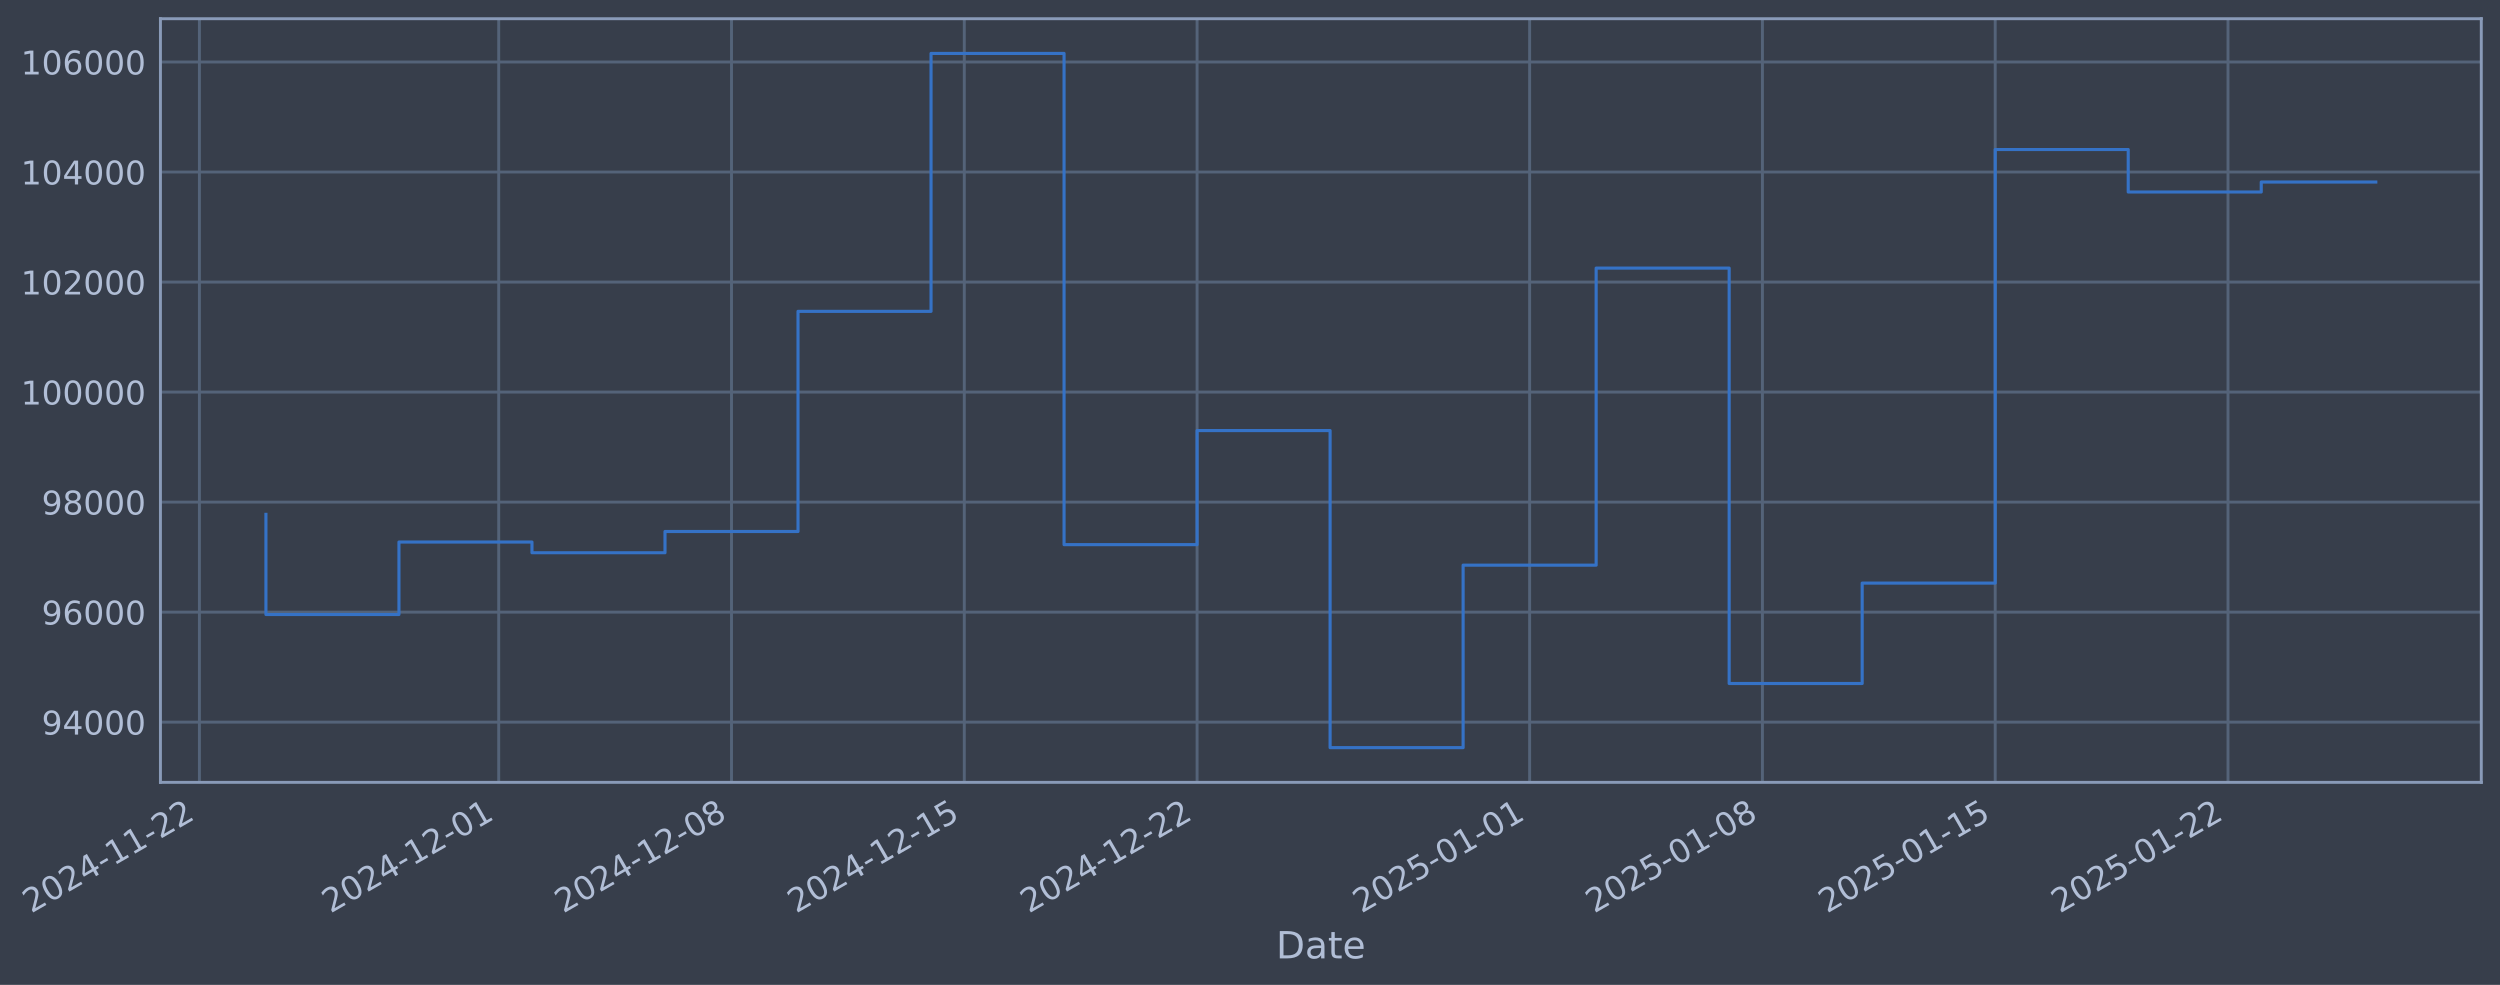
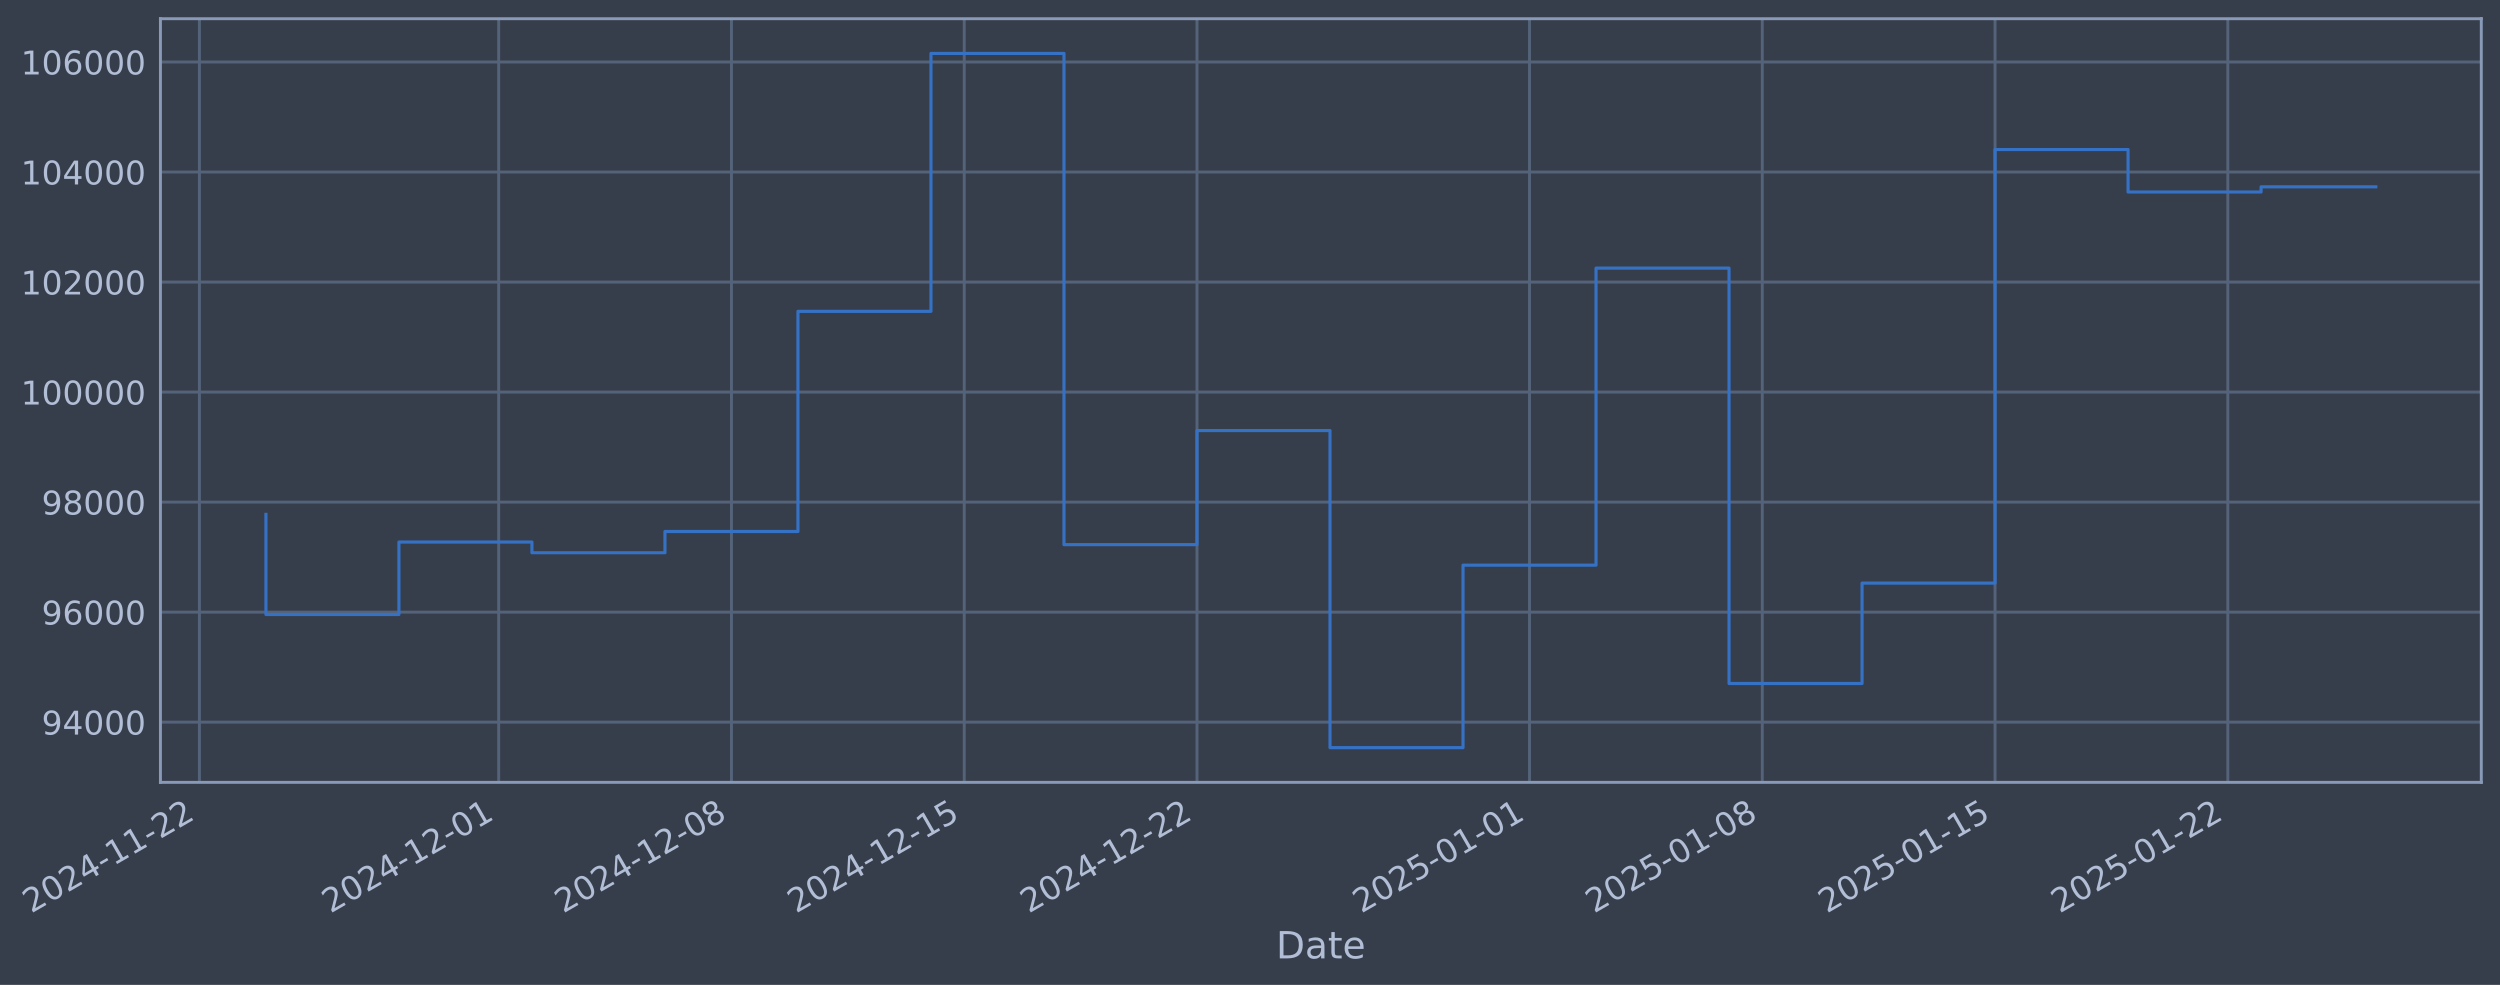
- <svg xmlns="http://www.w3.org/2000/svg" xmlns:xlink="http://www.w3.org/1999/xlink" width="961.716pt" height="378.87pt" viewBox="0 0 961.716 378.87" version="1.1">
+ <svg xmlns="http://www.w3.org/2000/svg" xmlns:xlink="http://www.w3.org/1999/xlink" width="961.714pt" height="378.87pt" viewBox="0 0 961.714 378.87" version="1.1">
  <defs>
    <style type="text/css">*{stroke-linejoin: round; stroke-linecap: butt}</style>
  </defs>
  <g id="figure_1">
    <g id="patch_1">
-       <path d="M 0 378.87  L 961.716 378.87  L 961.716 0  L 0 0  z " style="fill: #373e4b" />
+       <path d="M 0 378.87  L 961.714 378.87  L 961.714 0  L 0 0  z " style="fill: #373e4b" />
    </g>
    <g id="axes_1">
      <g id="patch_2">
-         <path d="M 61.716 300.96  L 954.516 300.96  L 954.516 7.2  L 61.716 7.2  z " style="fill: #373e4b" />
+         <path d="M 61.714 300.96  L 954.514 300.96  L 954.514 7.2  L 61.714 7.2  z " style="fill: #373e4b" />
      </g>
      <g id="matplotlib.axis_1">
        <g id="xtick_1">
          <g id="line2d_1">
-             <path d="M 76.713 300.96  L 76.713 7.2  " clip-path="url(#p4544387b11)" style="fill: none; stroke: #546379; stroke-width: 1.12; stroke-linecap: square" />
+             <path d="M 76.713 300.96  L 76.713 7.2  " clip-path="url(#p12e4dc96c6)" style="fill: none; stroke: #546379; stroke-width: 1.12; stroke-linecap: square" />
          </g>
          <g id="line2d_2" />
          <g id="text_1">
            <g style="fill: #b1bed6" transform="translate(11.98702 351.4642) rotate(-30) scale(0.126 -0.126)">
              <defs>
                <path id="DejaVuSans-32" d="M 1228 531  L 3431 531  L 3431 0  L 469 0  L 469 531  Q 828 903 1448 1529  Q 2069 2156 2228 2338  Q 2531 2678 2651 2914  Q 2772 3150 2772 3378  Q 2772 3750 2511 3984  Q 2250 4219 1831 4219  Q 1534 4219 1204 4116  Q 875 4013 500 3803  L 500 4441  Q 881 4594 1212 4672  Q 1544 4750 1819 4750  Q 2544 4750 2975 4387  Q 3406 4025 3406 3419  Q 3406 3131 3298 2873  Q 3191 2616 2906 2266  Q 2828 2175 2409 1742  Q 1991 1309 1228 531  z " transform="scale(0.015625)" />
                <path id="DejaVuSans-30" d="M 2034 4250  Q 1547 4250 1301 3770  Q 1056 3291 1056 2328  Q 1056 1369 1301 889  Q 1547 409 2034 409  Q 2525 409 2770 889  Q 3016 1369 3016 2328  Q 3016 3291 2770 3770  Q 2525 4250 2034 4250  z M 2034 4750  Q 2819 4750 3233 4129  Q 3647 3509 3647 2328  Q 3647 1150 3233 529  Q 2819 -91 2034 -91  Q 1250 -91 836 529  Q 422 1150 422 2328  Q 422 3509 836 4129  Q 1250 4750 2034 4750  z " transform="scale(0.015625)" />
                <path id="DejaVuSans-34" d="M 2419 4116  L 825 1625  L 2419 1625  L 2419 4116  z M 2253 4666  L 3047 4666  L 3047 1625  L 3713 1625  L 3713 1100  L 3047 1100  L 3047 0  L 2419 0  L 2419 1100  L 313 1100  L 313 1709  L 2253 4666  z " transform="scale(0.015625)" />
                <path id="DejaVuSans-2d" d="M 313 2009  L 1997 2009  L 1997 1497  L 313 1497  L 313 2009  z " transform="scale(0.015625)" />
                <path id="DejaVuSans-31" d="M 794 531  L 1825 531  L 1825 4091  L 703 3866  L 703 4441  L 1819 4666  L 2450 4666  L 2450 531  L 3481 531  L 3481 0  L 794 0  L 794 531  z " transform="scale(0.015625)" />
              </defs>
              <use xlink:href="#DejaVuSans-32" />
              <use xlink:href="#DejaVuSans-30" transform="translate(63.62305 0)" />
              <use xlink:href="#DejaVuSans-32" transform="translate(127.2461 0)" />
              <use xlink:href="#DejaVuSans-34" transform="translate(190.8691 0)" />
              <use xlink:href="#DejaVuSans-2d" transform="translate(254.4922 0)" />
              <use xlink:href="#DejaVuSans-31" transform="translate(290.5762 0)" />
              <use xlink:href="#DejaVuSans-31" transform="translate(354.1992 0)" />
              <use xlink:href="#DejaVuSans-2d" transform="translate(417.8223 0)" />
              <use xlink:href="#DejaVuSans-32" transform="translate(453.9062 0)" />
              <use xlink:href="#DejaVuSans-32" transform="translate(517.5293 0)" />
            </g>
          </g>
        </g>
        <g id="xtick_2">
          <g id="line2d_3">
-             <path d="M 191.848 300.96  L 191.848 7.2  " clip-path="url(#p4544387b11)" style="fill: none; stroke: #546379; stroke-width: 1.12; stroke-linecap: square" />
+             <path d="M 191.838 300.96  L 191.838 7.2  " clip-path="url(#p12e4dc96c6)" style="fill: none; stroke: #546379; stroke-width: 1.12; stroke-linecap: square" />
          </g>
          <g id="line2d_4" />
          <g id="text_2">
-             <g style="fill: #b1bed6" transform="translate(127.1229 351.4642) rotate(-30) scale(0.126 -0.126)">
+             <g style="fill: #b1bed6" transform="translate(127.1127 351.4642) rotate(-30) scale(0.126 -0.126)">
              <use xlink:href="#DejaVuSans-32" />
              <use xlink:href="#DejaVuSans-30" transform="translate(63.62305 0)" />
              <use xlink:href="#DejaVuSans-32" transform="translate(127.2461 0)" />
              <use xlink:href="#DejaVuSans-34" transform="translate(190.8691 0)" />
              <use xlink:href="#DejaVuSans-2d" transform="translate(254.4922 0)" />
              <use xlink:href="#DejaVuSans-31" transform="translate(290.5762 0)" />
              <use xlink:href="#DejaVuSans-32" transform="translate(354.1992 0)" />
              <use xlink:href="#DejaVuSans-2d" transform="translate(417.8223 0)" />
              <use xlink:href="#DejaVuSans-30" transform="translate(453.9062 0)" />
              <use xlink:href="#DejaVuSans-31" transform="translate(517.5293 0)" />
            </g>
          </g>
        </g>
        <g id="xtick_3">
          <g id="line2d_5">
-             <path d="M 281.398 300.96  L 281.398 7.2  " clip-path="url(#p4544387b11)" style="fill: none; stroke: #546379; stroke-width: 1.12; stroke-linecap: square" />
+             <path d="M 281.38 300.96  L 281.38 7.2  " clip-path="url(#p12e4dc96c6)" style="fill: none; stroke: #546379; stroke-width: 1.12; stroke-linecap: square" />
          </g>
          <g id="line2d_6" />
          <g id="text_3">
-             <g style="fill: #b1bed6" transform="translate(216.673 351.4642) rotate(-30) scale(0.126 -0.126)">
+             <g style="fill: #b1bed6" transform="translate(216.6549 351.4642) rotate(-30) scale(0.126 -0.126)">
              <defs>
                <path id="DejaVuSans-38" d="M 2034 2216  Q 1584 2216 1326 1975  Q 1069 1734 1069 1313  Q 1069 891 1326 650  Q 1584 409 2034 409  Q 2484 409 2743 651  Q 3003 894 3003 1313  Q 3003 1734 2745 1975  Q 2488 2216 2034 2216  z M 1403 2484  Q 997 2584 770 2862  Q 544 3141 544 3541  Q 544 4100 942 4425  Q 1341 4750 2034 4750  Q 2731 4750 3128 4425  Q 3525 4100 3525 3541  Q 3525 3141 3298 2862  Q 3072 2584 2669 2484  Q 3125 2378 3379 2068  Q 3634 1759 3634 1313  Q 3634 634 3220 271  Q 2806 -91 2034 -91  Q 1263 -91 848 271  Q 434 634 434 1313  Q 434 1759 690 2068  Q 947 2378 1403 2484  z M 1172 3481  Q 1172 3119 1398 2916  Q 1625 2713 2034 2713  Q 2441 2713 2670 2916  Q 2900 3119 2900 3481  Q 2900 3844 2670 4047  Q 2441 4250 2034 4250  Q 1625 4250 1398 4047  Q 1172 3844 1172 3481  z " transform="scale(0.015625)" />
              </defs>
              <use xlink:href="#DejaVuSans-32" />
              <use xlink:href="#DejaVuSans-30" transform="translate(63.62305 0)" />
              <use xlink:href="#DejaVuSans-32" transform="translate(127.2461 0)" />
              <use xlink:href="#DejaVuSans-34" transform="translate(190.8691 0)" />
              <use xlink:href="#DejaVuSans-2d" transform="translate(254.4922 0)" />
              <use xlink:href="#DejaVuSans-31" transform="translate(290.5762 0)" />
              <use xlink:href="#DejaVuSans-32" transform="translate(354.1992 0)" />
              <use xlink:href="#DejaVuSans-2d" transform="translate(417.8223 0)" />
              <use xlink:href="#DejaVuSans-30" transform="translate(453.9062 0)" />
              <use xlink:href="#DejaVuSans-38" transform="translate(517.5293 0)" />
            </g>
          </g>
        </g>
        <g id="xtick_4">
          <g id="line2d_7">
-             <path d="M 370.949 300.96  L 370.949 7.2  " clip-path="url(#p4544387b11)" style="fill: none; stroke: #546379; stroke-width: 1.12; stroke-linecap: square" />
+             <path d="M 370.923 300.96  L 370.923 7.2  " clip-path="url(#p12e4dc96c6)" style="fill: none; stroke: #546379; stroke-width: 1.12; stroke-linecap: square" />
          </g>
          <g id="line2d_8" />
          <g id="text_4">
-             <g style="fill: #b1bed6" transform="translate(306.2231 351.4642) rotate(-30) scale(0.126 -0.126)">
+             <g style="fill: #b1bed6" transform="translate(306.197 351.4642) rotate(-30) scale(0.126 -0.126)">
              <defs>
                <path id="DejaVuSans-35" d="M 691 4666  L 3169 4666  L 3169 4134  L 1269 4134  L 1269 2991  Q 1406 3038 1543 3061  Q 1681 3084 1819 3084  Q 2600 3084 3056 2656  Q 3513 2228 3513 1497  Q 3513 744 3044 326  Q 2575 -91 1722 -91  Q 1428 -91 1123 -41  Q 819 9 494 109  L 494 744  Q 775 591 1075 516  Q 1375 441 1709 441  Q 2250 441 2565 725  Q 2881 1009 2881 1497  Q 2881 1984 2565 2268  Q 2250 2553 1709 2553  Q 1456 2553 1204 2497  Q 953 2441 691 2322  L 691 4666  z " transform="scale(0.015625)" />
              </defs>
              <use xlink:href="#DejaVuSans-32" />
              <use xlink:href="#DejaVuSans-30" transform="translate(63.62305 0)" />
              <use xlink:href="#DejaVuSans-32" transform="translate(127.2461 0)" />
              <use xlink:href="#DejaVuSans-34" transform="translate(190.8691 0)" />
              <use xlink:href="#DejaVuSans-2d" transform="translate(254.4922 0)" />
              <use xlink:href="#DejaVuSans-31" transform="translate(290.5762 0)" />
              <use xlink:href="#DejaVuSans-32" transform="translate(354.1992 0)" />
              <use xlink:href="#DejaVuSans-2d" transform="translate(417.8223 0)" />
              <use xlink:href="#DejaVuSans-31" transform="translate(453.9062 0)" />
              <use xlink:href="#DejaVuSans-35" transform="translate(517.5293 0)" />
            </g>
          </g>
        </g>
        <g id="xtick_5">
          <g id="line2d_9">
-             <path d="M 460.499 300.96  L 460.499 7.2  " clip-path="url(#p4544387b11)" style="fill: none; stroke: #546379; stroke-width: 1.12; stroke-linecap: square" />
+             <path d="M 460.465 300.96  L 460.465 7.2  " clip-path="url(#p12e4dc96c6)" style="fill: none; stroke: #546379; stroke-width: 1.12; stroke-linecap: square" />
          </g>
          <g id="line2d_10" />
          <g id="text_5">
-             <g style="fill: #b1bed6" transform="translate(395.7732 351.4642) rotate(-30) scale(0.126 -0.126)">
+             <g style="fill: #b1bed6" transform="translate(395.7392 351.4642) rotate(-30) scale(0.126 -0.126)">
              <use xlink:href="#DejaVuSans-32" />
              <use xlink:href="#DejaVuSans-30" transform="translate(63.62305 0)" />
              <use xlink:href="#DejaVuSans-32" transform="translate(127.2461 0)" />
              <use xlink:href="#DejaVuSans-34" transform="translate(190.8691 0)" />
              <use xlink:href="#DejaVuSans-2d" transform="translate(254.4922 0)" />
              <use xlink:href="#DejaVuSans-31" transform="translate(290.5762 0)" />
              <use xlink:href="#DejaVuSans-32" transform="translate(354.1992 0)" />
              <use xlink:href="#DejaVuSans-2d" transform="translate(417.8223 0)" />
              <use xlink:href="#DejaVuSans-32" transform="translate(453.9062 0)" />
              <use xlink:href="#DejaVuSans-32" transform="translate(517.5293 0)" />
            </g>
          </g>
        </g>
        <g id="xtick_6">
          <g id="line2d_11">
-             <path d="M 588.427 300.96  L 588.427 7.2  " clip-path="url(#p4544387b11)" style="fill: none; stroke: #546379; stroke-width: 1.12; stroke-linecap: square" />
+             <path d="M 588.382 300.96  L 588.382 7.2  " clip-path="url(#p12e4dc96c6)" style="fill: none; stroke: #546379; stroke-width: 1.12; stroke-linecap: square" />
          </g>
          <g id="line2d_12" />
          <g id="text_6">
-             <g style="fill: #b1bed6" transform="translate(523.7019 351.4642) rotate(-30) scale(0.126 -0.126)">
+             <g style="fill: #b1bed6" transform="translate(523.6566 351.4642) rotate(-30) scale(0.126 -0.126)">
              <use xlink:href="#DejaVuSans-32" />
              <use xlink:href="#DejaVuSans-30" transform="translate(63.62305 0)" />
              <use xlink:href="#DejaVuSans-32" transform="translate(127.2461 0)" />
              <use xlink:href="#DejaVuSans-35" transform="translate(190.8691 0)" />
              <use xlink:href="#DejaVuSans-2d" transform="translate(254.4922 0)" />
              <use xlink:href="#DejaVuSans-30" transform="translate(290.5762 0)" />
              <use xlink:href="#DejaVuSans-31" transform="translate(354.1992 0)" />
              <use xlink:href="#DejaVuSans-2d" transform="translate(417.8223 0)" />
              <use xlink:href="#DejaVuSans-30" transform="translate(453.9062 0)" />
              <use xlink:href="#DejaVuSans-31" transform="translate(517.5293 0)" />
            </g>
          </g>
        </g>
        <g id="xtick_7">
          <g id="line2d_13">
-             <path d="M 677.978 300.96  L 677.978 7.2  " clip-path="url(#p4544387b11)" style="fill: none; stroke: #546379; stroke-width: 1.12; stroke-linecap: square" />
+             <path d="M 677.924 300.96  L 677.924 7.2  " clip-path="url(#p12e4dc96c6)" style="fill: none; stroke: #546379; stroke-width: 1.12; stroke-linecap: square" />
          </g>
          <g id="line2d_14" />
          <g id="text_7">
-             <g style="fill: #b1bed6" transform="translate(613.252 351.4642) rotate(-30) scale(0.126 -0.126)">
+             <g style="fill: #b1bed6" transform="translate(613.1988 351.4642) rotate(-30) scale(0.126 -0.126)">
              <use xlink:href="#DejaVuSans-32" />
              <use xlink:href="#DejaVuSans-30" transform="translate(63.62305 0)" />
              <use xlink:href="#DejaVuSans-32" transform="translate(127.2461 0)" />
              <use xlink:href="#DejaVuSans-35" transform="translate(190.8691 0)" />
              <use xlink:href="#DejaVuSans-2d" transform="translate(254.4922 0)" />
              <use xlink:href="#DejaVuSans-30" transform="translate(290.5762 0)" />
              <use xlink:href="#DejaVuSans-31" transform="translate(354.1992 0)" />
              <use xlink:href="#DejaVuSans-2d" transform="translate(417.8223 0)" />
              <use xlink:href="#DejaVuSans-30" transform="translate(453.9062 0)" />
              <use xlink:href="#DejaVuSans-38" transform="translate(517.5293 0)" />
            </g>
          </g>
        </g>
        <g id="xtick_8">
          <g id="line2d_15">
-             <path d="M 767.528 300.96  L 767.528 7.2  " clip-path="url(#p4544387b11)" style="fill: none; stroke: #546379; stroke-width: 1.12; stroke-linecap: square" />
+             <path d="M 767.466 300.96  L 767.466 7.2  " clip-path="url(#p12e4dc96c6)" style="fill: none; stroke: #546379; stroke-width: 1.12; stroke-linecap: square" />
          </g>
          <g id="line2d_16" />
          <g id="text_8">
-             <g style="fill: #b1bed6" transform="translate(702.8021 351.4642) rotate(-30) scale(0.126 -0.126)">
+             <g style="fill: #b1bed6" transform="translate(702.741 351.4642) rotate(-30) scale(0.126 -0.126)">
              <use xlink:href="#DejaVuSans-32" />
              <use xlink:href="#DejaVuSans-30" transform="translate(63.62305 0)" />
              <use xlink:href="#DejaVuSans-32" transform="translate(127.2461 0)" />
              <use xlink:href="#DejaVuSans-35" transform="translate(190.8691 0)" />
              <use xlink:href="#DejaVuSans-2d" transform="translate(254.4922 0)" />
              <use xlink:href="#DejaVuSans-30" transform="translate(290.5762 0)" />
              <use xlink:href="#DejaVuSans-31" transform="translate(354.1992 0)" />
              <use xlink:href="#DejaVuSans-2d" transform="translate(417.8223 0)" />
              <use xlink:href="#DejaVuSans-31" transform="translate(453.9062 0)" />
              <use xlink:href="#DejaVuSans-35" transform="translate(517.5293 0)" />
            </g>
          </g>
        </g>
        <g id="xtick_9">
          <g id="line2d_17">
-             <path d="M 857.078 300.96  L 857.078 7.2  " clip-path="url(#p4544387b11)" style="fill: none; stroke: #546379; stroke-width: 1.12; stroke-linecap: square" />
+             <path d="M 857.009 300.96  L 857.009 7.2  " clip-path="url(#p12e4dc96c6)" style="fill: none; stroke: #546379; stroke-width: 1.12; stroke-linecap: square" />
          </g>
          <g id="line2d_18" />
          <g id="text_9">
-             <g style="fill: #b1bed6" transform="translate(792.3522 351.4642) rotate(-30) scale(0.126 -0.126)">
+             <g style="fill: #b1bed6" transform="translate(792.2832 351.4642) rotate(-30) scale(0.126 -0.126)">
              <use xlink:href="#DejaVuSans-32" />
              <use xlink:href="#DejaVuSans-30" transform="translate(63.62305 0)" />
              <use xlink:href="#DejaVuSans-32" transform="translate(127.2461 0)" />
              <use xlink:href="#DejaVuSans-35" transform="translate(190.8691 0)" />
              <use xlink:href="#DejaVuSans-2d" transform="translate(254.4922 0)" />
              <use xlink:href="#DejaVuSans-30" transform="translate(290.5762 0)" />
              <use xlink:href="#DejaVuSans-31" transform="translate(354.1992 0)" />
              <use xlink:href="#DejaVuSans-2d" transform="translate(417.8223 0)" />
              <use xlink:href="#DejaVuSans-32" transform="translate(453.9062 0)" />
              <use xlink:href="#DejaVuSans-32" transform="translate(517.5293 0)" />
            </g>
          </g>
        </g>
        <g id="text_10">
-           <g style="fill: #b1bed6" transform="translate(490.9073 368.6753) scale(0.144 -0.144)">
+           <g style="fill: #b1bed6" transform="translate(490.9051 368.6753) scale(0.144 -0.144)">
            <defs>
              <path id="DejaVuSans-44" d="M 1259 4147  L 1259 519  L 2022 519  Q 2988 519 3436 956  Q 3884 1394 3884 2338  Q 3884 3275 3436 3711  Q 2988 4147 2022 4147  L 1259 4147  z M 628 4666  L 1925 4666  Q 3281 4666 3915 4102  Q 4550 3538 4550 2338  Q 4550 1131 3912 565  Q 3275 0 1925 0  L 628 0  L 628 4666  z " transform="scale(0.015625)" />
              <path id="DejaVuSans-61" d="M 2194 1759  Q 1497 1759 1228 1600  Q 959 1441 959 1056  Q 959 750 1161 570  Q 1363 391 1709 391  Q 2188 391 2477 730  Q 2766 1069 2766 1631  L 2766 1759  L 2194 1759  z M 3341 1997  L 3341 0  L 2766 0  L 2766 531  Q 2569 213 2275 61  Q 1981 -91 1556 -91  Q 1019 -91 701 211  Q 384 513 384 1019  Q 384 1609 779 1909  Q 1175 2209 1959 2209  L 2766 2209  L 2766 2266  Q 2766 2663 2505 2880  Q 2244 3097 1772 3097  Q 1472 3097 1187 3025  Q 903 2953 641 2809  L 641 3341  Q 956 3463 1253 3523  Q 1550 3584 1831 3584  Q 2591 3584 2966 3190  Q 3341 2797 3341 1997  z " transform="scale(0.015625)" />
              <path id="DejaVuSans-74" d="M 1172 4494  L 1172 3500  L 2356 3500  L 2356 3053  L 1172 3053  L 1172 1153  Q 1172 725 1289 603  Q 1406 481 1766 481  L 2356 481  L 2356 0  L 1766 0  Q 1100 0 847 248  Q 594 497 594 1153  L 594 3053  L 172 3053  L 172 3500  L 594 3500  L 594 4494  L 1172 4494  z " transform="scale(0.015625)" />
              <path id="DejaVuSans-65" d="M 3597 1894  L 3597 1613  L 953 1613  Q 991 1019 1311 708  Q 1631 397 2203 397  Q 2534 397 2845 478  Q 3156 559 3463 722  L 3463 178  Q 3153 47 2828 -22  Q 2503 -91 2169 -91  Q 1331 -91 842 396  Q 353 884 353 1716  Q 353 2575 817 3079  Q 1281 3584 2069 3584  Q 2775 3584 3186 3129  Q 3597 2675 3597 1894  z M 3022 2063  Q 3016 2534 2758 2815  Q 2500 3097 2075 3097  Q 1594 3097 1305 2825  Q 1016 2553 972 2059  L 3022 2063  z " transform="scale(0.015625)" />
            </defs>
            <use xlink:href="#DejaVuSans-44" />
            <use xlink:href="#DejaVuSans-61" transform="translate(77.00195 0)" />
            <use xlink:href="#DejaVuSans-74" transform="translate(138.2812 0)" />
            <use xlink:href="#DejaVuSans-65" transform="translate(177.4902 0)" />
          </g>
        </g>
      </g>
      <g id="matplotlib.axis_2">
        <g id="ytick_1">
          <g id="line2d_19">
-             <path d="M 61.716 277.797  L 954.516 277.797  " clip-path="url(#p4544387b11)" style="fill: none; stroke: #546379; stroke-width: 1.12; stroke-linecap: square" />
+             <path d="M 61.714 277.797  L 954.514 277.797  " clip-path="url(#p12e4dc96c6)" style="fill: none; stroke: #546379; stroke-width: 1.12; stroke-linecap: square" />
          </g>
          <g id="line2d_20" />
          <g id="text_11">
-             <g style="fill: #b1bed6" transform="translate(16.0327 282.5841) scale(0.126 -0.126)">
+             <g style="fill: #b1bed6" transform="translate(16.03044 282.5841) scale(0.126 -0.126)">
              <defs>
                <path id="DejaVuSans-39" d="M 703 97  L 703 672  Q 941 559 1184 500  Q 1428 441 1663 441  Q 2288 441 2617 861  Q 2947 1281 2994 2138  Q 2813 1869 2534 1725  Q 2256 1581 1919 1581  Q 1219 1581 811 2004  Q 403 2428 403 3163  Q 403 3881 828 4315  Q 1253 4750 1959 4750  Q 2769 4750 3195 4129  Q 3622 3509 3622 2328  Q 3622 1225 3098 567  Q 2575 -91 1691 -91  Q 1453 -91 1209 -44  Q 966 3 703 97  z M 1959 2075  Q 2384 2075 2632 2365  Q 2881 2656 2881 3163  Q 2881 3666 2632 3958  Q 2384 4250 1959 4250  Q 1534 4250 1286 3958  Q 1038 3666 1038 3163  Q 1038 2656 1286 2365  Q 1534 2075 1959 2075  z " transform="scale(0.015625)" />
              </defs>
              <use xlink:href="#DejaVuSans-39" />
              <use xlink:href="#DejaVuSans-34" transform="translate(63.62305 0)" />
              <use xlink:href="#DejaVuSans-30" transform="translate(127.2461 0)" />
              <use xlink:href="#DejaVuSans-30" transform="translate(190.8691 0)" />
              <use xlink:href="#DejaVuSans-30" transform="translate(254.4922 0)" />
            </g>
          </g>
        </g>
        <g id="ytick_2">
          <g id="line2d_21">
-             <path d="M 61.716 235.473  L 954.516 235.473  " clip-path="url(#p4544387b11)" style="fill: none; stroke: #546379; stroke-width: 1.12; stroke-linecap: square" />
+             <path d="M 61.714 235.473  L 954.514 235.473  " clip-path="url(#p12e4dc96c6)" style="fill: none; stroke: #546379; stroke-width: 1.12; stroke-linecap: square" />
          </g>
          <g id="line2d_22" />
          <g id="text_12">
-             <g style="fill: #b1bed6" transform="translate(16.0327 240.2602) scale(0.126 -0.126)">
+             <g style="fill: #b1bed6" transform="translate(16.03044 240.2602) scale(0.126 -0.126)">
              <defs>
                <path id="DejaVuSans-36" d="M 2113 2584  Q 1688 2584 1439 2293  Q 1191 2003 1191 1497  Q 1191 994 1439 701  Q 1688 409 2113 409  Q 2538 409 2786 701  Q 3034 994 3034 1497  Q 3034 2003 2786 2293  Q 2538 2584 2113 2584  z M 3366 4563  L 3366 3988  Q 3128 4100 2886 4159  Q 2644 4219 2406 4219  Q 1781 4219 1451 3797  Q 1122 3375 1075 2522  Q 1259 2794 1537 2939  Q 1816 3084 2150 3084  Q 2853 3084 3261 2657  Q 3669 2231 3669 1497  Q 3669 778 3244 343  Q 2819 -91 2113 -91  Q 1303 -91 875 529  Q 447 1150 447 2328  Q 447 3434 972 4092  Q 1497 4750 2381 4750  Q 2619 4750 2861 4703  Q 3103 4656 3366 4563  z " transform="scale(0.015625)" />
              </defs>
              <use xlink:href="#DejaVuSans-39" />
              <use xlink:href="#DejaVuSans-36" transform="translate(63.62305 0)" />
              <use xlink:href="#DejaVuSans-30" transform="translate(127.2461 0)" />
              <use xlink:href="#DejaVuSans-30" transform="translate(190.8691 0)" />
              <use xlink:href="#DejaVuSans-30" transform="translate(254.4922 0)" />
            </g>
          </g>
        </g>
        <g id="ytick_3">
          <g id="line2d_23">
-             <path d="M 61.716 193.149  L 954.516 193.149  " clip-path="url(#p4544387b11)" style="fill: none; stroke: #546379; stroke-width: 1.12; stroke-linecap: square" />
+             <path d="M 61.714 193.149  L 954.514 193.149  " clip-path="url(#p12e4dc96c6)" style="fill: none; stroke: #546379; stroke-width: 1.12; stroke-linecap: square" />
          </g>
          <g id="line2d_24" />
          <g id="text_13">
-             <g style="fill: #b1bed6" transform="translate(16.0327 197.9364) scale(0.126 -0.126)">
+             <g style="fill: #b1bed6" transform="translate(16.03044 197.9364) scale(0.126 -0.126)">
              <use xlink:href="#DejaVuSans-39" />
              <use xlink:href="#DejaVuSans-38" transform="translate(63.62305 0)" />
              <use xlink:href="#DejaVuSans-30" transform="translate(127.2461 0)" />
              <use xlink:href="#DejaVuSans-30" transform="translate(190.8691 0)" />
              <use xlink:href="#DejaVuSans-30" transform="translate(254.4922 0)" />
            </g>
          </g>
        </g>
        <g id="ytick_4">
          <g id="line2d_25">
-             <path d="M 61.716 150.826  L 954.516 150.826  " clip-path="url(#p4544387b11)" style="fill: none; stroke: #546379; stroke-width: 1.12; stroke-linecap: square" />
+             <path d="M 61.714 150.826  L 954.514 150.826  " clip-path="url(#p12e4dc96c6)" style="fill: none; stroke: #546379; stroke-width: 1.12; stroke-linecap: square" />
          </g>
          <g id="line2d_26" />
          <g id="text_14">
-             <g style="fill: #b1bed6" transform="translate(8.01595 155.6126) scale(0.126 -0.126)">
+             <g style="fill: #b1bed6" transform="translate(8.013687 155.6126) scale(0.126 -0.126)">
              <use xlink:href="#DejaVuSans-31" />
              <use xlink:href="#DejaVuSans-30" transform="translate(63.62305 0)" />
              <use xlink:href="#DejaVuSans-30" transform="translate(127.2461 0)" />
              <use xlink:href="#DejaVuSans-30" transform="translate(190.8691 0)" />
              <use xlink:href="#DejaVuSans-30" transform="translate(254.4922 0)" />
              <use xlink:href="#DejaVuSans-30" transform="translate(318.1152 0)" />
            </g>
          </g>
        </g>
        <g id="ytick_5">
          <g id="line2d_27">
-             <path d="M 61.716 108.502  L 954.516 108.502  " clip-path="url(#p4544387b11)" style="fill: none; stroke: #546379; stroke-width: 1.12; stroke-linecap: square" />
+             <path d="M 61.714 108.502  L 954.514 108.502  " clip-path="url(#p12e4dc96c6)" style="fill: none; stroke: #546379; stroke-width: 1.12; stroke-linecap: square" />
          </g>
          <g id="line2d_28" />
          <g id="text_15">
-             <g style="fill: #b1bed6" transform="translate(8.01595 113.2888) scale(0.126 -0.126)">
+             <g style="fill: #b1bed6" transform="translate(8.013687 113.2888) scale(0.126 -0.126)">
              <use xlink:href="#DejaVuSans-31" />
              <use xlink:href="#DejaVuSans-30" transform="translate(63.62305 0)" />
              <use xlink:href="#DejaVuSans-32" transform="translate(127.2461 0)" />
              <use xlink:href="#DejaVuSans-30" transform="translate(190.8691 0)" />
              <use xlink:href="#DejaVuSans-30" transform="translate(254.4922 0)" />
              <use xlink:href="#DejaVuSans-30" transform="translate(318.1152 0)" />
            </g>
          </g>
        </g>
        <g id="ytick_6">
          <g id="line2d_29">
-             <path d="M 61.716 66.178  L 954.516 66.178  " clip-path="url(#p4544387b11)" style="fill: none; stroke: #546379; stroke-width: 1.12; stroke-linecap: square" />
+             <path d="M 61.714 66.178  L 954.514 66.178  " clip-path="url(#p12e4dc96c6)" style="fill: none; stroke: #546379; stroke-width: 1.12; stroke-linecap: square" />
          </g>
          <g id="line2d_30" />
          <g id="text_16">
-             <g style="fill: #b1bed6" transform="translate(8.01595 70.96502) scale(0.126 -0.126)">
+             <g style="fill: #b1bed6" transform="translate(8.013687 70.96502) scale(0.126 -0.126)">
              <use xlink:href="#DejaVuSans-31" />
              <use xlink:href="#DejaVuSans-30" transform="translate(63.62305 0)" />
              <use xlink:href="#DejaVuSans-34" transform="translate(127.2461 0)" />
              <use xlink:href="#DejaVuSans-30" transform="translate(190.8691 0)" />
              <use xlink:href="#DejaVuSans-30" transform="translate(254.4922 0)" />
              <use xlink:href="#DejaVuSans-30" transform="translate(318.1152 0)" />
            </g>
          </g>
        </g>
        <g id="ytick_7">
          <g id="line2d_31">
-             <path d="M 61.716 23.854  L 954.516 23.854  " clip-path="url(#p4544387b11)" style="fill: none; stroke: #546379; stroke-width: 1.12; stroke-linecap: square" />
+             <path d="M 61.714 23.854  L 954.514 23.854  " clip-path="url(#p12e4dc96c6)" style="fill: none; stroke: #546379; stroke-width: 1.12; stroke-linecap: square" />
          </g>
          <g id="line2d_32" />
          <g id="text_17">
-             <g style="fill: #b1bed6" transform="translate(8.01595 28.64121) scale(0.126 -0.126)">
+             <g style="fill: #b1bed6" transform="translate(8.013687 28.64121) scale(0.126 -0.126)">
              <use xlink:href="#DejaVuSans-31" />
              <use xlink:href="#DejaVuSans-30" transform="translate(63.62305 0)" />
              <use xlink:href="#DejaVuSans-36" transform="translate(127.2461 0)" />
              <use xlink:href="#DejaVuSans-30" transform="translate(190.8691 0)" />
              <use xlink:href="#DejaVuSans-30" transform="translate(254.4922 0)" />
              <use xlink:href="#DejaVuSans-30" transform="translate(318.1152 0)" />
            </g>
          </g>
        </g>
      </g>
      <g id="line2d_33">
-         <path d="M 102.298 197.87  L 102.298 236.383  L 153.47 236.383  L 153.47 208.521  L 204.641 208.521  L 204.641 212.628  L 255.813 212.628  L 255.813 204.459  L 306.984 204.459  L 306.984 119.77  L 358.156 119.77  L 358.156 20.553  L 409.327 20.553  L 409.327 209.517  L 460.499 209.517  L 460.499 165.636  L 511.67 165.636  L 511.67 287.607  L 562.842 287.607  L 562.842 217.409  L 614.013 217.409  L 614.013 103.141  L 665.185 103.141  L 665.185 262.927  L 716.356 262.927  L 716.356 224.318  L 767.528 224.318  L 767.528 57.525  L 818.699 57.525  L 818.699 73.859  L 869.871 73.859  L 869.871 70.024  L 913.935 70.024  " clip-path="url(#p4544387b11)" style="fill: none; stroke: #3572c6; stroke-width: 1.2; stroke-linecap: square" />
+         <path d="M 102.296 197.87  L 102.296 236.383  L 153.463 236.383  L 153.463 208.521  L 204.63 208.521  L 204.63 212.628  L 255.797 212.628  L 255.797 204.459  L 306.964 204.459  L 306.964 119.77  L 358.131 119.77  L 358.131 20.553  L 409.298 20.553  L 409.298 209.517  L 460.465 209.517  L 460.465 165.636  L 511.632 165.636  L 511.632 287.607  L 562.799 287.607  L 562.799 217.409  L 613.966 217.409  L 613.966 103.141  L 665.133 103.141  L 665.133 262.927  L 716.3 262.927  L 716.3 224.318  L 767.466 224.318  L 767.466 57.525  L 818.633 57.525  L 818.633 73.859  L 869.8 73.859  L 869.8 71.873  L 913.932 71.873  " clip-path="url(#p12e4dc96c6)" style="fill: none; stroke: #3572c6; stroke-width: 1.2; stroke-linecap: square" />
      </g>
      <g id="patch_3">
-         <path d="M 61.716 300.96  L 61.716 7.2  " style="fill: none; stroke: #899ab8; stroke-width: 1.12; stroke-linejoin: miter; stroke-linecap: square" />
+         <path d="M 61.714 300.96  L 61.714 7.2  " style="fill: none; stroke: #899ab8; stroke-width: 1.12; stroke-linejoin: miter; stroke-linecap: square" />
      </g>
      <g id="patch_4">
-         <path d="M 954.516 300.96  L 954.516 7.2  " style="fill: none; stroke: #899ab8; stroke-width: 1.12; stroke-linejoin: miter; stroke-linecap: square" />
+         <path d="M 954.514 300.96  L 954.514 7.2  " style="fill: none; stroke: #899ab8; stroke-width: 1.12; stroke-linejoin: miter; stroke-linecap: square" />
      </g>
      <g id="patch_5">
-         <path d="M 61.716 300.96  L 954.516 300.96  " style="fill: none; stroke: #899ab8; stroke-width: 1.12; stroke-linejoin: miter; stroke-linecap: square" />
+         <path d="M 61.714 300.96  L 954.514 300.96  " style="fill: none; stroke: #899ab8; stroke-width: 1.12; stroke-linejoin: miter; stroke-linecap: square" />
      </g>
      <g id="patch_6">
-         <path d="M 61.716 7.2  L 954.516 7.2  " style="fill: none; stroke: #899ab8; stroke-width: 1.12; stroke-linejoin: miter; stroke-linecap: square" />
+         <path d="M 61.714 7.2  L 954.514 7.2  " style="fill: none; stroke: #899ab8; stroke-width: 1.12; stroke-linejoin: miter; stroke-linecap: square" />
      </g>
    </g>
  </g>
  <defs>
-     <clipPath id="p4544387b11">
-       <rect x="61.716" y="7.2" width="892.8" height="293.76" />
+     <clipPath id="p12e4dc96c6">
+       <rect x="61.714" y="7.2" width="892.8" height="293.76" />
    </clipPath>
  </defs>
</svg>
